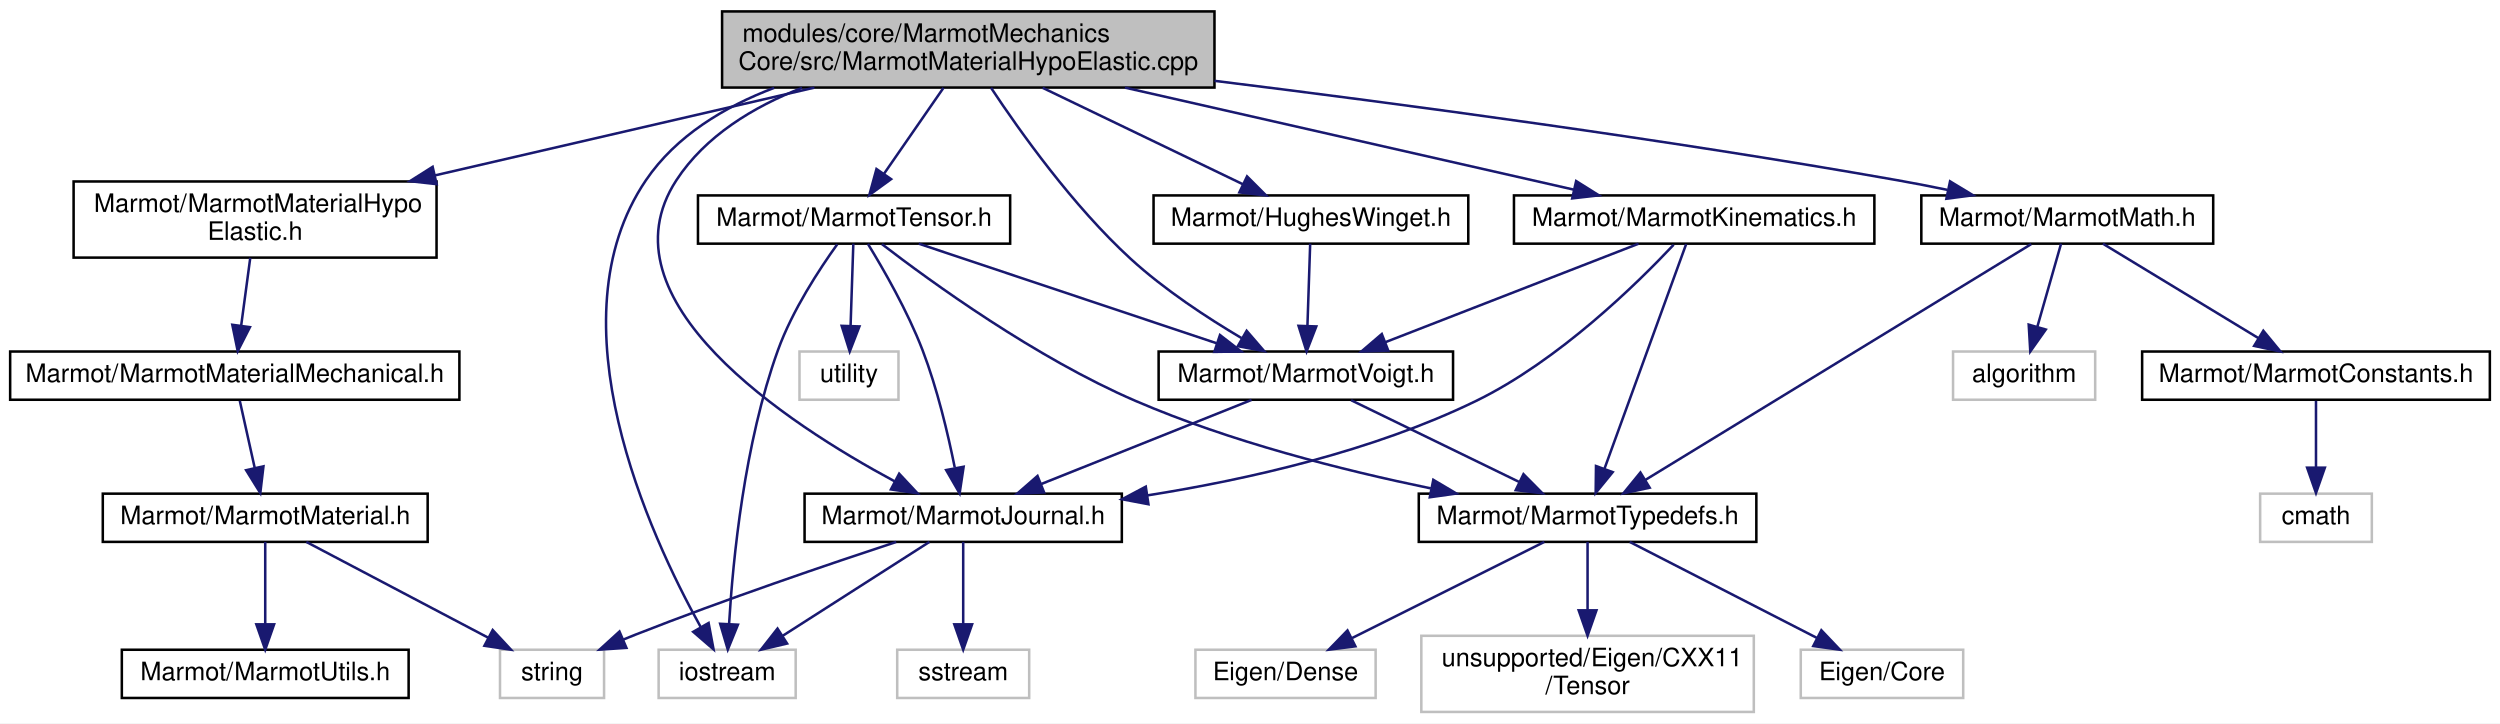
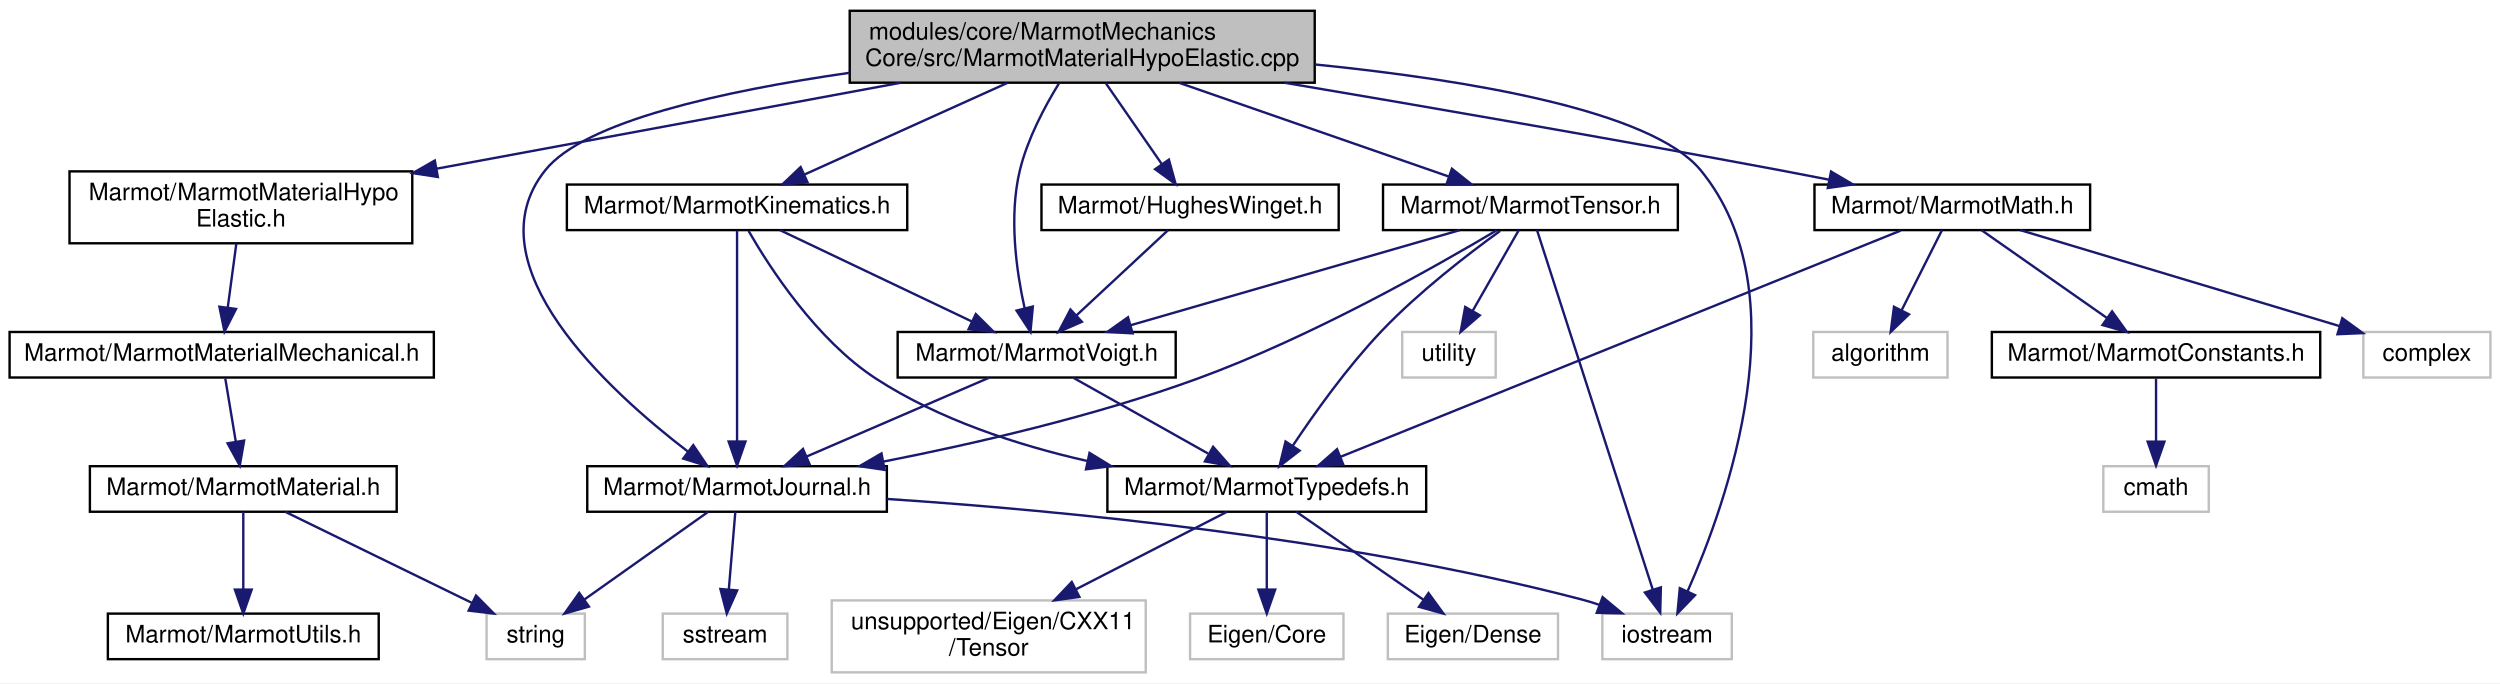
- <svg xmlns="http://www.w3.org/2000/svg" xmlns:xlink="http://www.w3.org/1999/xlink" width="985pt" height="285pt" viewBox="0.00 0.00 985.00 285.00">
+ <svg xmlns="http://www.w3.org/2000/svg" xmlns:xlink="http://www.w3.org/1999/xlink" width="1043pt" height="285pt" viewBox="0.00 0.00 1043.00 285.00">
  <g id="graph0" class="graph" transform="scale(1 1) rotate(0) translate(4 281)">
-     <polygon fill="white" stroke="transparent" points="-4,4 -4,-281 981,-281 981,4 -4,4" />
+     <polygon fill="white" stroke="transparent" points="-4,4 -4,-281 1039,-281 1039,4 -4,4" />
    <g id="node1" class="node">
      <g id="a_node1">
        <a xlink:title=" ">
-           <polygon fill="#bfbfbf" stroke="black" points="280.5,-246.5 280.5,-276.5 474.5,-276.5 474.5,-246.5 280.5,-246.5" />
-           <text text-anchor="start" x="288.5" y="-264.5" font-family="Helvetica,sans-Serif" font-size="10.00">modules/core/MarmotMechanics</text>
-           <text text-anchor="middle" x="377.5" y="-253.5" font-family="Helvetica,sans-Serif" font-size="10.00">Core/src/MarmotMaterialHypoElastic.cpp</text>
+           <polygon fill="#bfbfbf" stroke="black" points="350.5,-246.5 350.5,-276.5 544.5,-276.5 544.5,-246.5 350.5,-246.5" />
+           <text text-anchor="start" x="358.5" y="-264.5" font-family="Helvetica,sans-Serif" font-size="10.00">modules/core/MarmotMechanics</text>
+           <text text-anchor="middle" x="447.5" y="-253.5" font-family="Helvetica,sans-Serif" font-size="10.00">Core/src/MarmotMaterialHypoElastic.cpp</text>
        </a>
      </g>
    </g>
    <g id="node2" class="node">
      <g id="a_node2">
-         <a xlink:href="HughesWinget_8h.html" target="_top" xlink:title=" ">
-           <polygon fill="white" stroke="black" points="450.5,-185 450.5,-204 574.5,-204 574.5,-185 450.5,-185" />
-           <text text-anchor="middle" x="512.5" y="-192" font-family="Helvetica,sans-Serif" font-size="10.00">Marmot/HughesWinget.h</text>
-         </a>
-       </g>
-     </g>
-     <g id="edge1" class="edge">
-       <path fill="none" stroke="midnightblue" d="M406.79,-246.4C430.27,-235.09 462.94,-219.36 485.73,-208.39" />
-       <polygon fill="midnightblue" stroke="midnightblue" points="487.34,-211.5 494.83,-204.01 484.3,-205.19 487.34,-211.5" />
-     </g>
-     <g id="node3" class="node">
-       <g id="a_node3">
-         <a xlink:href="MarmotVoigt_8h.html" target="_top" xlink:title=" ">
-           <polygon fill="white" stroke="black" points="452.5,-123.5 452.5,-142.5 568.5,-142.5 568.5,-123.5 452.5,-123.5" />
-           <text text-anchor="middle" x="510.5" y="-130.5" font-family="Helvetica,sans-Serif" font-size="10.00">Marmot/MarmotVoigt.h</text>
-         </a>
-       </g>
-     </g>
-     <g id="edge32" class="edge">
-       <path fill="none" stroke="midnightblue" d="M386.48,-246.38C397.88,-229.16 418.81,-199.78 441.5,-179 454.7,-166.91 471.48,-155.89 485.18,-147.78" />
-       <polygon fill="midnightblue" stroke="midnightblue" points="487.18,-150.67 494.1,-142.65 483.69,-144.6 487.18,-150.67" />
-     </g>
-     <g id="node4" class="node">
-       <g id="a_node4">
-         <a xlink:href="MarmotJournal_8h.html" target="_top" xlink:title=" ">
-           <polygon fill="white" stroke="black" points="313,-67.5 313,-86.5 438,-86.5 438,-67.5 313,-67.5" />
-           <text text-anchor="middle" x="375.5" y="-74.5" font-family="Helvetica,sans-Serif" font-size="10.00">Marmot/MarmotJournal.h</text>
-         </a>
-       </g>
-     </g>
-     <g id="edge11" class="edge">
-       <path fill="none" stroke="midnightblue" d="M312,-246.4C292.78,-238.89 273.89,-227.44 262.5,-210 231.68,-162.8 306.06,-114.17 348.49,-91.35" />
-       <polygon fill="midnightblue" stroke="midnightblue" points="350.27,-94.37 357.5,-86.63 347.02,-88.17 350.27,-94.37" />
-     </g>
-     <g id="node5" class="node">
-       <g id="a_node5">
-         <a xlink:title=" ">
-           <polygon fill="white" stroke="#bfbfbf" points="255.5,-6 255.5,-25 309.5,-25 309.5,-6 255.5,-6" />
-           <text text-anchor="middle" x="282.5" y="-13" font-family="Helvetica,sans-Serif" font-size="10.00">iostream</text>
-         </a>
-       </g>
-     </g>
-     <g id="edge33" class="edge">
-       <path fill="none" stroke="midnightblue" d="M301.01,-246.38C281.32,-238.9 262.36,-227.47 250.5,-210 212.93,-154.63 251.9,-70.24 272.04,-34.01" />
-       <polygon fill="midnightblue" stroke="midnightblue" points="275.19,-35.55 277.14,-25.14 269.12,-32.06 275.19,-35.55" />
-     </g>
-     <g id="node12" class="node">
-       <g id="a_node12">
-         <a xlink:href="MarmotKinematics_8h.html" target="_top" xlink:title=" ">
-           <polygon fill="white" stroke="black" points="592.5,-185 592.5,-204 734.5,-204 734.5,-185 592.5,-185" />
-           <text text-anchor="middle" x="663.5" y="-192" font-family="Helvetica,sans-Serif" font-size="10.00">Marmot/MarmotKinematics.h</text>
-         </a>
-       </g>
-     </g>
-     <g id="edge12" class="edge">
-       <path fill="none" stroke="midnightblue" d="M439.21,-246.48C492.25,-234.42 567.64,-217.29 616.07,-206.28" />
-       <polygon fill="midnightblue" stroke="midnightblue" points="617,-209.66 625.97,-204.03 615.45,-202.83 617,-209.66" />
-     </g>
-     <g id="node13" class="node">
-       <g id="a_node13">
        <a xlink:href="MarmotMaterialHypoElastic_8h.html" target="_top" xlink:title=" ">
          <polygon fill="white" stroke="black" points="25,-179.5 25,-209.5 168,-209.5 168,-179.5 25,-179.5" />
          <text text-anchor="start" x="33" y="-197.5" font-family="Helvetica,sans-Serif" font-size="10.00">Marmot/MarmotMaterialHypo</text>
          <text text-anchor="middle" x="96.5" y="-186.5" font-family="Helvetica,sans-Serif" font-size="10.00">Elastic.h</text>
        </a>
      </g>
    </g>
+     <g id="edge1" class="edge">
+       <path fill="none" stroke="midnightblue" d="M371.77,-246.48C314.71,-235.91 236.59,-221.44 178.14,-210.62" />
+       <polygon fill="midnightblue" stroke="midnightblue" points="178.67,-207.16 168.2,-208.78 177.4,-214.04 178.67,-207.16" />
+     </g>
+     <g id="node7" class="node">
+       <g id="a_node7">
+         <a xlink:href="HughesWinget_8h.html" target="_top" xlink:title=" ">
+           <polygon fill="white" stroke="black" points="430.5,-185 430.5,-204 554.5,-204 554.5,-185 430.5,-185" />
+           <text text-anchor="middle" x="492.5" y="-192" font-family="Helvetica,sans-Serif" font-size="10.00">Marmot/HughesWinget.h</text>
+         </a>
+       </g>
+     </g>
+     <g id="edge6" class="edge">
+       <path fill="none" stroke="midnightblue" d="M457.26,-246.4C464.14,-236.46 473.39,-223.11 480.68,-212.57" />
+       <polygon fill="midnightblue" stroke="midnightblue" points="483.67,-214.41 486.48,-204.19 477.91,-210.42 483.67,-214.41" />
+     </g>
+     <g id="node8" class="node">
+       <g id="a_node8">
+         <a xlink:href="MarmotVoigt_8h.html" target="_top" xlink:title=" ">
+           <polygon fill="white" stroke="black" points="370.5,-123.5 370.5,-142.5 486.5,-142.5 486.5,-123.5 370.5,-123.5" />
+           <text text-anchor="middle" x="428.5" y="-130.5" font-family="Helvetica,sans-Serif" font-size="10.00">Marmot/MarmotVoigt.h</text>
+         </a>
+       </g>
+     </g>
+     <g id="edge33" class="edge">
+       <path fill="none" stroke="midnightblue" d="M437.8,-246.21C431.8,-236.47 424.66,-223.03 421.5,-210 416.83,-190.73 420.01,-168.01 423.46,-152.47" />
+       <polygon fill="midnightblue" stroke="midnightblue" points="426.91,-153.12 425.91,-142.57 420.11,-151.43 426.91,-153.12" />
+     </g>
+     <g id="node9" class="node">
+       <g id="a_node9">
+         <a xlink:href="MarmotJournal_8h.html" target="_top" xlink:title=" ">
+           <polygon fill="white" stroke="black" points="241,-67.5 241,-86.5 366,-86.5 366,-67.5 241,-67.5" />
+           <text text-anchor="middle" x="303.5" y="-74.5" font-family="Helvetica,sans-Serif" font-size="10.00">Marmot/MarmotJournal.h</text>
+         </a>
+       </g>
+     </g>
    <g id="edge16" class="edge">
-       <path fill="none" stroke="midnightblue" d="M316.87,-246.48C272.98,-236.32 213.52,-222.57 167.42,-211.91" />
-       <polygon fill="midnightblue" stroke="midnightblue" points="168.03,-208.45 157.5,-209.61 166.46,-215.27 168.03,-208.45" />
+       <path fill="none" stroke="midnightblue" d="M350.49,-250.64C297.64,-243.04 239.75,-230.32 223.5,-210 192.01,-170.62 250.04,-117.81 283,-92.59" />
+       <polygon fill="midnightblue" stroke="midnightblue" points="285.22,-95.3 291.16,-86.52 281.04,-89.68 285.22,-95.3" />
+     </g>
+     <g id="node10" class="node">
+       <g id="a_node10">
+         <a xlink:title=" ">
+           <polygon fill="white" stroke="#bfbfbf" points="664.5,-6 664.5,-25 718.5,-25 718.5,-6 664.5,-6" />
+           <text text-anchor="middle" x="691.5" y="-13" font-family="Helvetica,sans-Serif" font-size="10.00">iostream</text>
+         </a>
+       </g>
+     </g>
+     <g id="edge34" class="edge">
+       <path fill="none" stroke="midnightblue" d="M544.53,-254.12C608.86,-247.64 685.05,-234.84 705.5,-210 747.77,-158.66 716.51,-71.41 700,-34.19" />
+       <polygon fill="midnightblue" stroke="midnightblue" points="703.17,-32.7 695.81,-25.08 696.81,-35.63 703.17,-32.7" />
+     </g>
+     <g id="node16" class="node">
+       <g id="a_node16">
+         <a xlink:href="MarmotKinematics_8h.html" target="_top" xlink:title=" ">
+           <polygon fill="white" stroke="black" points="232.5,-185 232.5,-204 374.5,-204 374.5,-185 232.5,-185" />
+           <text text-anchor="middle" x="303.5" y="-192" font-family="Helvetica,sans-Serif" font-size="10.00">Marmot/MarmotKinematics.h</text>
+         </a>
+       </g>
+     </g>
+     <g id="edge17" class="edge">
+       <path fill="none" stroke="midnightblue" d="M416.25,-246.4C391.1,-235.04 356.05,-219.22 331.73,-208.24" />
+       <polygon fill="midnightblue" stroke="midnightblue" points="332.9,-204.93 322.35,-204.01 330.02,-211.31 332.9,-204.93" />
    </g>
    <g id="node17" class="node">
      <g id="a_node17">
        <a xlink:href="MarmotMath_8h.html" target="_top" xlink:title=" ">
          <polygon fill="white" stroke="black" points="753,-185 753,-204 868,-204 868,-185 753,-185" />
          <text text-anchor="middle" x="810.5" y="-192" font-family="Helvetica,sans-Serif" font-size="10.00">Marmot/MarmotMath.h</text>
        </a>
      </g>
    </g>
    <g id="edge21" class="edge">
-       <path fill="none" stroke="midnightblue" d="M474.52,-249.15C548.47,-240.01 652.7,-226.06 743.5,-210 749.88,-208.87 756.58,-207.57 763.18,-206.21" />
-       <polygon fill="midnightblue" stroke="midnightblue" points="764.32,-209.55 773.39,-204.06 762.88,-202.7 764.32,-209.55" />
-     </g>
-     <g id="node21" class="node">
-       <g id="a_node21">
+       <path fill="none" stroke="midnightblue" d="M531.97,-246.46C590.11,-236.64 669.08,-223.01 738.5,-210 745.15,-208.75 752.14,-207.4 759.04,-206.04" />
+       <polygon fill="midnightblue" stroke="midnightblue" points="759.91,-209.43 769.04,-204.05 758.55,-202.57 759.91,-209.43" />
+     </g>
+     <g id="node22" class="node">
+       <g id="a_node22">
        <a xlink:href="MarmotTensor_8h.html" target="_top" xlink:title=" ">
-           <polygon fill="white" stroke="black" points="271,-185 271,-204 394,-204 394,-185 271,-185" />
-           <text text-anchor="middle" x="332.5" y="-192" font-family="Helvetica,sans-Serif" font-size="10.00">Marmot/MarmotTensor.h</text>
-         </a>
-       </g>
-     </g>
-     <g id="edge26" class="edge">
-       <path fill="none" stroke="midnightblue" d="M367.74,-246.4C360.86,-236.46 351.61,-223.11 344.32,-212.57" />
-       <polygon fill="midnightblue" stroke="midnightblue" points="347.09,-210.42 338.52,-204.19 341.33,-214.41 347.09,-210.42" />
-     </g>
-     <g id="edge2" class="edge">
-       <path fill="none" stroke="midnightblue" d="M512.21,-184.98C511.93,-176.58 511.49,-163.48 511.13,-152.66" />
-       <polygon fill="midnightblue" stroke="midnightblue" points="514.62,-152.39 510.79,-142.51 507.62,-152.62 514.62,-152.39" />
-     </g>
-     <g id="edge3" class="edge">
-       <path fill="none" stroke="midnightblue" d="M489.11,-123.44C466.79,-114.52 431.6,-100.44 406.29,-90.32" />
-       <polygon fill="midnightblue" stroke="midnightblue" points="407.38,-86.98 396.79,-86.52 404.78,-93.48 407.38,-86.98" />
-     </g>
-     <g id="node8" class="node">
-       <g id="a_node8">
-         <a xlink:href="MarmotTypedefs_8h.html" target="_top" xlink:title=" ">
-           <polygon fill="white" stroke="black" points="555,-67.5 555,-86.5 688,-86.5 688,-67.5 555,-67.5" />
-           <text text-anchor="middle" x="621.5" y="-74.5" font-family="Helvetica,sans-Serif" font-size="10.00">Marmot/MarmotTypedefs.h</text>
-         </a>
-       </g>
-     </g>
-     <g id="edge7" class="edge">
-       <path fill="none" stroke="midnightblue" d="M528.33,-123.32C546.22,-114.62 573.98,-101.12 594.55,-91.11" />
-       <polygon fill="midnightblue" stroke="midnightblue" points="596.25,-94.18 603.71,-86.65 593.19,-87.88 596.25,-94.18" />
-     </g>
-     <g id="edge4" class="edge">
-       <path fill="none" stroke="midnightblue" d="M362.18,-67.48C347.12,-57.84 322.38,-42.02 304.46,-30.55" />
-       <polygon fill="midnightblue" stroke="midnightblue" points="306.11,-27.45 295.8,-25.01 302.34,-33.35 306.11,-27.45" />
-     </g>
-     <g id="node6" class="node">
-       <g id="a_node6">
-         <a xlink:title=" ">
-           <polygon fill="white" stroke="#bfbfbf" points="349.5,-6 349.5,-25 401.5,-25 401.5,-6 349.5,-6" />
-           <text text-anchor="middle" x="375.5" y="-13" font-family="Helvetica,sans-Serif" font-size="10.00">sstream</text>
-         </a>
-       </g>
-     </g>
-     <g id="edge5" class="edge">
-       <path fill="none" stroke="midnightblue" d="M375.5,-67.48C375.5,-59.08 375.5,-45.98 375.5,-35.16" />
-       <polygon fill="midnightblue" stroke="midnightblue" points="379,-35.01 375.5,-25.01 372,-35.01 379,-35.01" />
-     </g>
-     <g id="node7" class="node">
-       <g id="a_node7">
-         <a xlink:title=" ">
-           <polygon fill="white" stroke="#bfbfbf" points="193,-6 193,-25 234,-25 234,-6 193,-6" />
-           <text text-anchor="middle" x="213.5" y="-13" font-family="Helvetica,sans-Serif" font-size="10.00">string</text>
-         </a>
-       </g>
-     </g>
-     <g id="edge6" class="edge">
-       <path fill="none" stroke="midnightblue" d="M349.09,-67.46C322.86,-58.82 281.6,-44.81 246.5,-31 244.9,-30.37 243.26,-29.71 241.61,-29.03" />
-       <polygon fill="midnightblue" stroke="midnightblue" points="242.81,-25.74 232.24,-25.04 240.07,-32.18 242.81,-25.74" />
-     </g>
-     <g id="node9" class="node">
-       <g id="a_node9">
-         <a xlink:title=" ">
-           <polygon fill="white" stroke="#bfbfbf" points="705.5,-6 705.5,-25 769.5,-25 769.5,-6 705.5,-6" />
-           <text text-anchor="middle" x="737.5" y="-13" font-family="Helvetica,sans-Serif" font-size="10.00">Eigen/Core</text>
-         </a>
-       </g>
-     </g>
-     <g id="edge8" class="edge">
-       <path fill="none" stroke="midnightblue" d="M638.12,-67.48C657.42,-57.58 689.46,-41.14 711.93,-29.62" />
-       <polygon fill="midnightblue" stroke="midnightblue" points="713.61,-32.69 720.91,-25.01 710.42,-26.46 713.61,-32.69" />
-     </g>
-     <g id="node10" class="node">
-       <g id="a_node10">
-         <a xlink:title=" ">
-           <polygon fill="white" stroke="#bfbfbf" points="467,-6 467,-25 538,-25 538,-6 467,-6" />
-           <text text-anchor="middle" x="502.5" y="-13" font-family="Helvetica,sans-Serif" font-size="10.00">Eigen/Dense</text>
-         </a>
-       </g>
-     </g>
-     <g id="edge9" class="edge">
-       <path fill="none" stroke="midnightblue" d="M604.45,-67.48C584.66,-57.58 551.78,-41.14 528.73,-29.62" />
-       <polygon fill="midnightblue" stroke="midnightblue" points="530.03,-26.35 519.52,-25.01 526.9,-32.61 530.03,-26.35" />
-     </g>
-     <g id="node11" class="node">
-       <g id="a_node11">
-         <a xlink:title=" ">
-           <polygon fill="white" stroke="#bfbfbf" points="556,-0.5 556,-30.5 687,-30.5 687,-0.5 556,-0.5" />
-           <text text-anchor="start" x="564" y="-18.5" font-family="Helvetica,sans-Serif" font-size="10.00">unsupported/Eigen/CXX11</text>
-           <text text-anchor="middle" x="621.5" y="-7.5" font-family="Helvetica,sans-Serif" font-size="10.00">/Tensor</text>
-         </a>
-       </g>
-     </g>
-     <g id="edge10" class="edge">
-       <path fill="none" stroke="midnightblue" d="M621.5,-67.48C621.5,-60.47 621.5,-50.19 621.5,-40.7" />
-       <polygon fill="midnightblue" stroke="midnightblue" points="625,-40.52 621.5,-30.52 618,-40.52 625,-40.52" />
-     </g>
-     <g id="edge15" class="edge">
-       <path fill="none" stroke="midnightblue" d="M641.58,-184.98C615.45,-174.81 571.59,-157.76 541.87,-146.2" />
-       <polygon fill="midnightblue" stroke="midnightblue" points="542.97,-142.87 532.38,-142.51 540.43,-149.4 542.97,-142.87" />
-     </g>
-     <g id="edge13" class="edge">
-       <path fill="none" stroke="midnightblue" d="M655.43,-184.58C641.22,-169.46 610.14,-138.88 577.5,-123 537,-103.29 487.72,-92.09 447.97,-85.8" />
-       <polygon fill="midnightblue" stroke="midnightblue" points="448.49,-82.33 438.08,-84.3 447.44,-89.26 448.49,-82.33" />
-     </g>
-     <g id="edge14" class="edge">
-       <path fill="none" stroke="midnightblue" d="M660.34,-184.82C653.53,-166.09 637.33,-121.55 628.15,-96.29" />
-       <polygon fill="midnightblue" stroke="midnightblue" points="631.4,-94.98 624.69,-86.78 624.82,-97.38 631.4,-94.98" />
-     </g>
-     <g id="node14" class="node">
-       <g id="a_node14">
+           <polygon fill="white" stroke="black" points="573,-185 573,-204 696,-204 696,-185 573,-185" />
+           <text text-anchor="middle" x="634.5" y="-192" font-family="Helvetica,sans-Serif" font-size="10.00">Marmot/MarmotTensor.h</text>
+         </a>
+       </g>
+     </g>
+     <g id="edge27" class="edge">
+       <path fill="none" stroke="midnightblue" d="M488.08,-246.4C521.61,-234.74 568.7,-218.37 600.33,-207.38" />
+       <polygon fill="midnightblue" stroke="midnightblue" points="601.73,-210.6 610.03,-204.01 599.43,-203.98 601.73,-210.6" />
+     </g>
+     <g id="node3" class="node">
+       <g id="a_node3">
        <a xlink:href="MarmotMaterialMechanical_8h.html" target="_top" xlink:title=" ">
          <polygon fill="white" stroke="black" points="0,-123.5 0,-142.5 177,-142.5 177,-123.5 0,-123.5" />
          <text text-anchor="middle" x="88.5" y="-130.5" font-family="Helvetica,sans-Serif" font-size="10.00">Marmot/MarmotMaterialMechanical.h</text>
        </a>
      </g>
    </g>
-     <g id="edge17" class="edge">
+     <g id="edge2" class="edge">
      <path fill="none" stroke="midnightblue" d="M94.6,-179.4C93.53,-171.38 92.16,-161.23 91,-152.57" />
      <polygon fill="midnightblue" stroke="midnightblue" points="94.47,-152.1 89.66,-142.66 87.53,-153.04 94.47,-152.1" />
    </g>
+     <g id="node4" class="node">
+       <g id="a_node4">
+         <a xlink:href="MarmotMaterial_8h.html" target="_top" xlink:title=" ">
+           <polygon fill="white" stroke="black" points="33.5,-67.5 33.5,-86.5 161.5,-86.5 161.5,-67.5 33.5,-67.5" />
+           <text text-anchor="middle" x="97.5" y="-74.5" font-family="Helvetica,sans-Serif" font-size="10.00">Marmot/MarmotMaterial.h</text>
+         </a>
+       </g>
+     </g>
+     <g id="edge3" class="edge">
+       <path fill="none" stroke="midnightblue" d="M89.99,-123.08C91.18,-115.93 92.89,-105.64 94.38,-96.69" />
+       <polygon fill="midnightblue" stroke="midnightblue" points="97.85,-97.19 96.04,-86.75 90.95,-96.04 97.85,-97.19" />
+     </g>
+     <g id="node5" class="node">
+       <g id="a_node5">
+         <a xlink:href="MarmotUtils_8h.html" target="_top" xlink:title=" ">
+           <polygon fill="white" stroke="black" points="41,-6 41,-25 154,-25 154,-6 41,-6" />
+           <text text-anchor="middle" x="97.5" y="-13" font-family="Helvetica,sans-Serif" font-size="10.00">Marmot/MarmotUtils.h</text>
+         </a>
+       </g>
+     </g>
+     <g id="edge4" class="edge">
+       <path fill="none" stroke="midnightblue" d="M97.5,-67.48C97.5,-59.08 97.5,-45.98 97.5,-35.16" />
+       <polygon fill="midnightblue" stroke="midnightblue" points="101,-35.01 97.5,-25.01 94,-35.01 101,-35.01" />
+     </g>
+     <g id="node6" class="node">
+       <g id="a_node6">
+         <a xlink:title=" ">
+           <polygon fill="white" stroke="#bfbfbf" points="199,-6 199,-25 240,-25 240,-6 199,-6" />
+           <text text-anchor="middle" x="219.5" y="-13" font-family="Helvetica,sans-Serif" font-size="10.00">string</text>
+         </a>
+       </g>
+     </g>
+     <g id="edge5" class="edge">
+       <path fill="none" stroke="midnightblue" d="M114.98,-67.48C135.36,-57.53 169.28,-40.99 192.92,-29.46" />
+       <polygon fill="midnightblue" stroke="midnightblue" points="194.6,-32.54 202.05,-25.01 191.53,-26.25 194.6,-32.54" />
+     </g>
+     <g id="edge7" class="edge">
+       <path fill="none" stroke="midnightblue" d="M483.33,-184.98C473.35,-175.7 457.19,-160.67 444.99,-149.33" />
+       <polygon fill="midnightblue" stroke="midnightblue" points="447.36,-146.75 437.65,-142.51 442.59,-151.88 447.36,-146.75" />
+     </g>
+     <g id="edge8" class="edge">
+       <path fill="none" stroke="midnightblue" d="M408.69,-123.44C388.21,-114.6 356.02,-100.69 332.64,-90.59" />
+       <polygon fill="midnightblue" stroke="midnightblue" points="333.78,-87.27 323.21,-86.52 331.01,-93.7 333.78,-87.27" />
+     </g>
+     <g id="node12" class="node">
+       <g id="a_node12">
+         <a xlink:href="MarmotTypedefs_8h.html" target="_top" xlink:title=" ">
+           <polygon fill="white" stroke="black" points="458,-67.5 458,-86.5 591,-86.5 591,-67.5 458,-67.5" />
+           <text text-anchor="middle" x="524.5" y="-74.5" font-family="Helvetica,sans-Serif" font-size="10.00">Marmot/MarmotTypedefs.h</text>
+         </a>
+       </g>
+     </g>
+     <g id="edge12" class="edge">
+       <path fill="none" stroke="midnightblue" d="M443.92,-123.32C459.04,-114.82 482.32,-101.73 499.97,-91.8" />
+       <polygon fill="midnightblue" stroke="midnightblue" points="502.11,-94.61 509.11,-86.65 498.68,-88.51 502.11,-94.61" />
+     </g>
+     <g id="edge11" class="edge">
+       <path fill="none" stroke="midnightblue" d="M291.46,-67.48C277.99,-57.93 255.93,-42.31 239.78,-30.87" />
+       <polygon fill="midnightblue" stroke="midnightblue" points="241.7,-27.93 231.51,-25.01 237.65,-33.65 241.7,-27.93" />
+     </g>
+     <g id="edge9" class="edge">
+       <path fill="none" stroke="midnightblue" d="M366.09,-72.83C437.2,-68.13 556.24,-56.88 655.5,-31 658.01,-30.35 660.58,-29.56 663.13,-28.7" />
+       <polygon fill="midnightblue" stroke="midnightblue" points="664.61,-31.88 672.75,-25.11 662.16,-25.33 664.61,-31.88" />
+     </g>
+     <g id="node11" class="node">
+       <g id="a_node11">
+         <a xlink:title=" ">
+           <polygon fill="white" stroke="#bfbfbf" points="272.5,-6 272.5,-25 324.5,-25 324.5,-6 272.5,-6" />
+           <text text-anchor="middle" x="298.5" y="-13" font-family="Helvetica,sans-Serif" font-size="10.00">sstream</text>
+         </a>
+       </g>
+     </g>
+     <g id="edge10" class="edge">
+       <path fill="none" stroke="midnightblue" d="M302.78,-67.48C302.08,-59.08 300.98,-45.98 300.07,-35.16" />
+       <polygon fill="midnightblue" stroke="midnightblue" points="303.54,-34.68 299.22,-25.01 296.56,-35.27 303.54,-34.68" />
+     </g>
+     <g id="node13" class="node">
+       <g id="a_node13">
+         <a xlink:title=" ">
+           <polygon fill="white" stroke="#bfbfbf" points="492.5,-6 492.5,-25 556.5,-25 556.5,-6 492.5,-6" />
+           <text text-anchor="middle" x="524.5" y="-13" font-family="Helvetica,sans-Serif" font-size="10.00">Eigen/Core</text>
+         </a>
+       </g>
+     </g>
+     <g id="edge13" class="edge">
+       <path fill="none" stroke="midnightblue" d="M524.5,-67.48C524.5,-59.08 524.5,-45.98 524.5,-35.16" />
+       <polygon fill="midnightblue" stroke="midnightblue" points="528,-35.01 524.5,-25.01 521,-35.01 528,-35.01" />
+     </g>
+     <g id="node14" class="node">
+       <g id="a_node14">
+         <a xlink:title=" ">
+           <polygon fill="white" stroke="#bfbfbf" points="575,-6 575,-25 646,-25 646,-6 575,-6" />
+           <text text-anchor="middle" x="610.5" y="-13" font-family="Helvetica,sans-Serif" font-size="10.00">Eigen/Dense</text>
+         </a>
+       </g>
+     </g>
+     <g id="edge14" class="edge">
+       <path fill="none" stroke="midnightblue" d="M536.82,-67.48C550.62,-57.93 573.2,-42.31 589.73,-30.87" />
+       <polygon fill="midnightblue" stroke="midnightblue" points="591.97,-33.58 598.2,-25.01 587.99,-27.82 591.97,-33.58" />
+     </g>
    <g id="node15" class="node">
      <g id="a_node15">
-         <a xlink:href="MarmotMaterial_8h.html" target="_top" xlink:title=" ">
-           <polygon fill="white" stroke="black" points="36.5,-67.5 36.5,-86.5 164.5,-86.5 164.5,-67.5 36.5,-67.5" />
-           <text text-anchor="middle" x="100.5" y="-74.5" font-family="Helvetica,sans-Serif" font-size="10.00">Marmot/MarmotMaterial.h</text>
-         </a>
-       </g>
+         <a xlink:title=" ">
+           <polygon fill="white" stroke="#bfbfbf" points="343,-0.5 343,-30.5 474,-30.5 474,-0.5 343,-0.5" />
+           <text text-anchor="start" x="351" y="-18.5" font-family="Helvetica,sans-Serif" font-size="10.00">unsupported/Eigen/CXX11</text>
+           <text text-anchor="middle" x="408.5" y="-7.5" font-family="Helvetica,sans-Serif" font-size="10.00">/Tensor</text>
+         </a>
+       </g>
+     </g>
+     <g id="edge15" class="edge">
+       <path fill="none" stroke="midnightblue" d="M507.88,-67.48C491.51,-59.08 465.96,-45.97 444.87,-35.15" />
+       <polygon fill="midnightblue" stroke="midnightblue" points="446.33,-31.97 435.84,-30.52 443.14,-38.2 446.33,-31.97" />
+     </g>
+     <g id="edge20" class="edge">
+       <path fill="none" stroke="midnightblue" d="M321.41,-184.98C342.39,-174.99 377.35,-158.35 401.59,-146.81" />
+       <polygon fill="midnightblue" stroke="midnightblue" points="403.1,-149.97 410.62,-142.51 400.09,-143.65 403.1,-149.97" />
    </g>
    <g id="edge18" class="edge">
-       <path fill="none" stroke="midnightblue" d="M90.48,-123.08C92.07,-115.93 94.36,-105.64 96.35,-96.69" />
-       <polygon fill="midnightblue" stroke="midnightblue" points="99.8,-97.27 98.56,-86.75 92.97,-95.75 99.8,-97.27" />
-     </g>
-     <g id="edge20" class="edge">
-       <path fill="none" stroke="midnightblue" d="M116.69,-67.48C135.4,-57.62 166.42,-41.29 188.3,-29.77" />
-       <polygon fill="midnightblue" stroke="midnightblue" points="190.12,-32.77 197.34,-25.01 186.86,-26.57 190.12,-32.77" />
-     </g>
-     <g id="node16" class="node">
-       <g id="a_node16">
-         <a xlink:href="MarmotUtils_8h.html" target="_top" xlink:title=" ">
-           <polygon fill="white" stroke="black" points="44,-6 44,-25 157,-25 157,-6 44,-6" />
-           <text text-anchor="middle" x="100.5" y="-13" font-family="Helvetica,sans-Serif" font-size="10.00">Marmot/MarmotUtils.h</text>
-         </a>
-       </g>
+       <path fill="none" stroke="midnightblue" d="M303.5,-184.82C303.5,-166.26 303.5,-122.34 303.5,-96.97" />
+       <polygon fill="midnightblue" stroke="midnightblue" points="307,-96.78 303.5,-86.78 300,-96.78 307,-96.78" />
    </g>
    <g id="edge19" class="edge">
-       <path fill="none" stroke="midnightblue" d="M100.5,-67.48C100.5,-59.08 100.5,-45.98 100.5,-35.16" />
-       <polygon fill="midnightblue" stroke="midnightblue" points="104,-35.01 100.5,-25.01 97,-35.01 104,-35.01" />
+       <path fill="none" stroke="midnightblue" d="M308.31,-184.65C316.94,-169.64 336.51,-139.23 361.5,-123 387.71,-105.98 420.31,-95.34 449.45,-88.71" />
+       <polygon fill="midnightblue" stroke="midnightblue" points="450.55,-92.05 459.59,-86.52 449.08,-85.2 450.55,-92.05" />
    </g>
    <g id="edge24" class="edge">
-       <path fill="none" stroke="midnightblue" d="M796.29,-184.82C763.79,-164.95 683.76,-116.05 644.28,-91.92" />
-       <polygon fill="midnightblue" stroke="midnightblue" points="645.97,-88.85 635.61,-86.62 642.32,-94.83 645.97,-88.85" />
+       <path fill="none" stroke="midnightblue" d="M789,-184.82C738.78,-164.53 613.58,-113.97 555.28,-90.43" />
+       <polygon fill="midnightblue" stroke="midnightblue" points="556.44,-87.12 545.86,-86.62 553.82,-93.61 556.44,-87.12" />
    </g>
    <g id="node18" class="node">
      <g id="a_node18">
        <a xlink:href="MarmotConstants_8h.html" target="_top" xlink:title=" ">
-           <polygon fill="white" stroke="black" points="840,-123.5 840,-142.5 977,-142.5 977,-123.5 840,-123.5" />
-           <text text-anchor="middle" x="908.5" y="-130.5" font-family="Helvetica,sans-Serif" font-size="10.00">Marmot/MarmotConstants.h</text>
+           <polygon fill="white" stroke="black" points="827,-123.5 827,-142.5 964,-142.5 964,-123.5 827,-123.5" />
+           <text text-anchor="middle" x="895.5" y="-130.5" font-family="Helvetica,sans-Serif" font-size="10.00">Marmot/MarmotConstants.h</text>
        </a>
      </g>
    </g>
    <g id="edge22" class="edge">
-       <path fill="none" stroke="midnightblue" d="M824.54,-184.98C840.55,-175.25 866.95,-159.23 885.87,-147.74" />
-       <polygon fill="midnightblue" stroke="midnightblue" points="887.75,-150.69 894.49,-142.51 884.12,-144.71 887.75,-150.69" />
+       <path fill="none" stroke="midnightblue" d="M822.68,-184.98C836.31,-175.43 858.63,-159.81 874.97,-148.37" />
+       <polygon fill="midnightblue" stroke="midnightblue" points="877.16,-151.11 883.34,-142.51 873.14,-145.38 877.16,-151.11" />
    </g>
    <g id="node20" class="node">
      <g id="a_node20">
        <a xlink:title=" ">
-           <polygon fill="white" stroke="#bfbfbf" points="765.5,-123.5 765.5,-142.5 821.5,-142.5 821.5,-123.5 765.5,-123.5" />
-           <text text-anchor="middle" x="793.5" y="-130.5" font-family="Helvetica,sans-Serif" font-size="10.00">algorithm</text>
+           <polygon fill="white" stroke="#bfbfbf" points="752.5,-123.5 752.5,-142.5 808.5,-142.5 808.5,-123.5 752.5,-123.5" />
+           <text text-anchor="middle" x="780.5" y="-130.5" font-family="Helvetica,sans-Serif" font-size="10.00">algorithm</text>
        </a>
      </g>
    </g>
    <g id="edge25" class="edge">
-       <path fill="none" stroke="midnightblue" d="M808.06,-184.98C805.64,-176.49 801.84,-163.2 798.73,-152.32" />
-       <polygon fill="midnightblue" stroke="midnightblue" points="802.04,-151.16 795.93,-142.51 795.31,-153.09 802.04,-151.16" />
+       <path fill="none" stroke="midnightblue" d="M806.2,-184.98C801.84,-176.32 794.94,-162.65 789.4,-151.65" />
+       <polygon fill="midnightblue" stroke="midnightblue" points="792.42,-149.86 784.79,-142.51 786.17,-153.01 792.42,-149.86" />
+     </g>
+     <g id="node21" class="node">
+       <g id="a_node21">
+         <a xlink:title=" ">
+           <polygon fill="white" stroke="#bfbfbf" points="982,-123.5 982,-142.5 1035,-142.5 1035,-123.5 982,-123.5" />
+           <text text-anchor="middle" x="1008.5" y="-130.5" font-family="Helvetica,sans-Serif" font-size="10.00">complex</text>
+         </a>
+       </g>
+     </g>
+     <g id="edge26" class="edge">
+       <path fill="none" stroke="midnightblue" d="M838.87,-184.98C873.91,-174.44 933.59,-156.51 972.01,-144.96" />
+       <polygon fill="midnightblue" stroke="midnightblue" points="973.2,-148.26 981.77,-142.03 971.19,-141.56 973.2,-148.26" />
    </g>
    <g id="node19" class="node">
      <g id="a_node19">
        <a xlink:title=" ">
-           <polygon fill="white" stroke="#bfbfbf" points="886.5,-67.5 886.5,-86.5 930.5,-86.5 930.5,-67.5 886.5,-67.5" />
-           <text text-anchor="middle" x="908.5" y="-74.5" font-family="Helvetica,sans-Serif" font-size="10.00">cmath</text>
+           <polygon fill="white" stroke="#bfbfbf" points="873.5,-67.5 873.5,-86.5 917.5,-86.5 917.5,-67.5 873.5,-67.5" />
+           <text text-anchor="middle" x="895.5" y="-74.5" font-family="Helvetica,sans-Serif" font-size="10.00">cmath</text>
        </a>
      </g>
    </g>
    <g id="edge23" class="edge">
-       <path fill="none" stroke="midnightblue" d="M908.5,-123.08C908.5,-116.01 908.5,-105.86 908.5,-96.99" />
-       <polygon fill="midnightblue" stroke="midnightblue" points="912,-96.75 908.5,-86.75 905,-96.75 912,-96.75" />
+       <path fill="none" stroke="midnightblue" d="M895.5,-123.08C895.5,-116.01 895.5,-105.86 895.5,-96.99" />
+       <polygon fill="midnightblue" stroke="midnightblue" points="899,-96.75 895.5,-86.75 892,-96.75 899,-96.75" />
+     </g>
+     <g id="edge30" class="edge">
+       <path fill="none" stroke="midnightblue" d="M604.99,-184.98C568.88,-174.55 507.65,-156.86 467.65,-145.31" />
+       <polygon fill="midnightblue" stroke="midnightblue" points="468.54,-141.92 457.96,-142.51 466.6,-148.65 468.54,-141.92" />
+     </g>
+     <g id="edge28" class="edge">
+       <path fill="none" stroke="midnightblue" d="M620.4,-184.91C595.85,-170.28 543.29,-140.43 495.5,-123 452.84,-107.44 402.84,-95.92 364.56,-88.43" />
+       <polygon fill="midnightblue" stroke="midnightblue" points="365.07,-84.97 354.59,-86.52 363.75,-91.84 365.07,-84.97" />
+     </g>
+     <g id="edge31" class="edge">
+       <path fill="none" stroke="midnightblue" d="M637.25,-184.96C645.99,-157.81 673.3,-73.01 685.5,-35.12" />
+       <polygon fill="midnightblue" stroke="midnightblue" points="688.91,-35.96 688.64,-25.37 682.25,-33.81 688.91,-35.96" />
    </g>
    <g id="edge29" class="edge">
-       <path fill="none" stroke="midnightblue" d="M358,-184.98C388.8,-174.68 440.77,-157.31 475.35,-145.75" />
-       <polygon fill="midnightblue" stroke="midnightblue" points="476.67,-149 485.04,-142.51 474.45,-142.36 476.67,-149" />
-     </g>
-     <g id="edge27" class="edge">
-       <path fill="none" stroke="midnightblue" d="M337.97,-184.88C343.99,-175.07 353.59,-158.41 359.5,-143 365.29,-127.89 369.52,-109.99 372.17,-96.81" />
-       <polygon fill="midnightblue" stroke="midnightblue" points="375.67,-97.1 374.09,-86.62 368.79,-95.8 375.67,-97.1" />
-     </g>
-     <g id="edge30" class="edge">
-       <path fill="none" stroke="midnightblue" d="M325.86,-184.72C318.89,-175.03 308.18,-158.73 302.5,-143 289.27,-106.35 284.78,-60.6 283.27,-35.38" />
-       <polygon fill="midnightblue" stroke="midnightblue" points="286.74,-34.87 282.75,-25.06 279.75,-35.23 286.74,-34.87" />
-     </g>
-     <g id="edge28" class="edge">
-       <path fill="none" stroke="midnightblue" d="M343.49,-184.81C362.7,-170.04 404.08,-139.98 443.5,-123 480.67,-106.99 524.75,-95.79 559.75,-88.57" />
-       <polygon fill="midnightblue" stroke="midnightblue" points="560.72,-91.95 569.83,-86.55 559.34,-85.08 560.72,-91.95" />
-     </g>
-     <g id="node22" class="node">
-       <g id="a_node22">
-         <a xlink:title=" ">
-           <polygon fill="white" stroke="#bfbfbf" points="311,-123.5 311,-142.5 350,-142.5 350,-123.5 311,-123.5" />
-           <text text-anchor="middle" x="330.5" y="-130.5" font-family="Helvetica,sans-Serif" font-size="10.00">utility</text>
-         </a>
-       </g>
-     </g>
-     <g id="edge31" class="edge">
-       <path fill="none" stroke="midnightblue" d="M332.21,-184.98C331.93,-176.58 331.49,-163.48 331.13,-152.66" />
-       <polygon fill="midnightblue" stroke="midnightblue" points="334.62,-152.39 330.79,-142.51 327.62,-152.62 334.62,-152.39" />
+       <path fill="none" stroke="midnightblue" d="M621.84,-184.66C608.73,-175.18 588.02,-159.28 572.5,-143 558.18,-127.99 544.39,-108.63 535.29,-94.96" />
+       <polygon fill="midnightblue" stroke="midnightblue" points="538.19,-92.99 529.8,-86.52 532.32,-96.81 538.19,-92.99" />
+     </g>
+     <g id="node23" class="node">
+       <g id="a_node23">
+         <a xlink:title=" ">
+           <polygon fill="white" stroke="#bfbfbf" points="581,-123.5 581,-142.5 620,-142.5 620,-123.5 581,-123.5" />
+           <text text-anchor="middle" x="600.5" y="-130.5" font-family="Helvetica,sans-Serif" font-size="10.00">utility</text>
+         </a>
+       </g>
+     </g>
+     <g id="edge32" class="edge">
+       <path fill="none" stroke="midnightblue" d="M629.63,-184.98C624.63,-176.23 616.71,-162.37 610.39,-151.31" />
+       <polygon fill="midnightblue" stroke="midnightblue" points="613.36,-149.46 605.36,-142.51 607.28,-152.93 613.36,-149.46" />
    </g>
  </g>
</svg>
